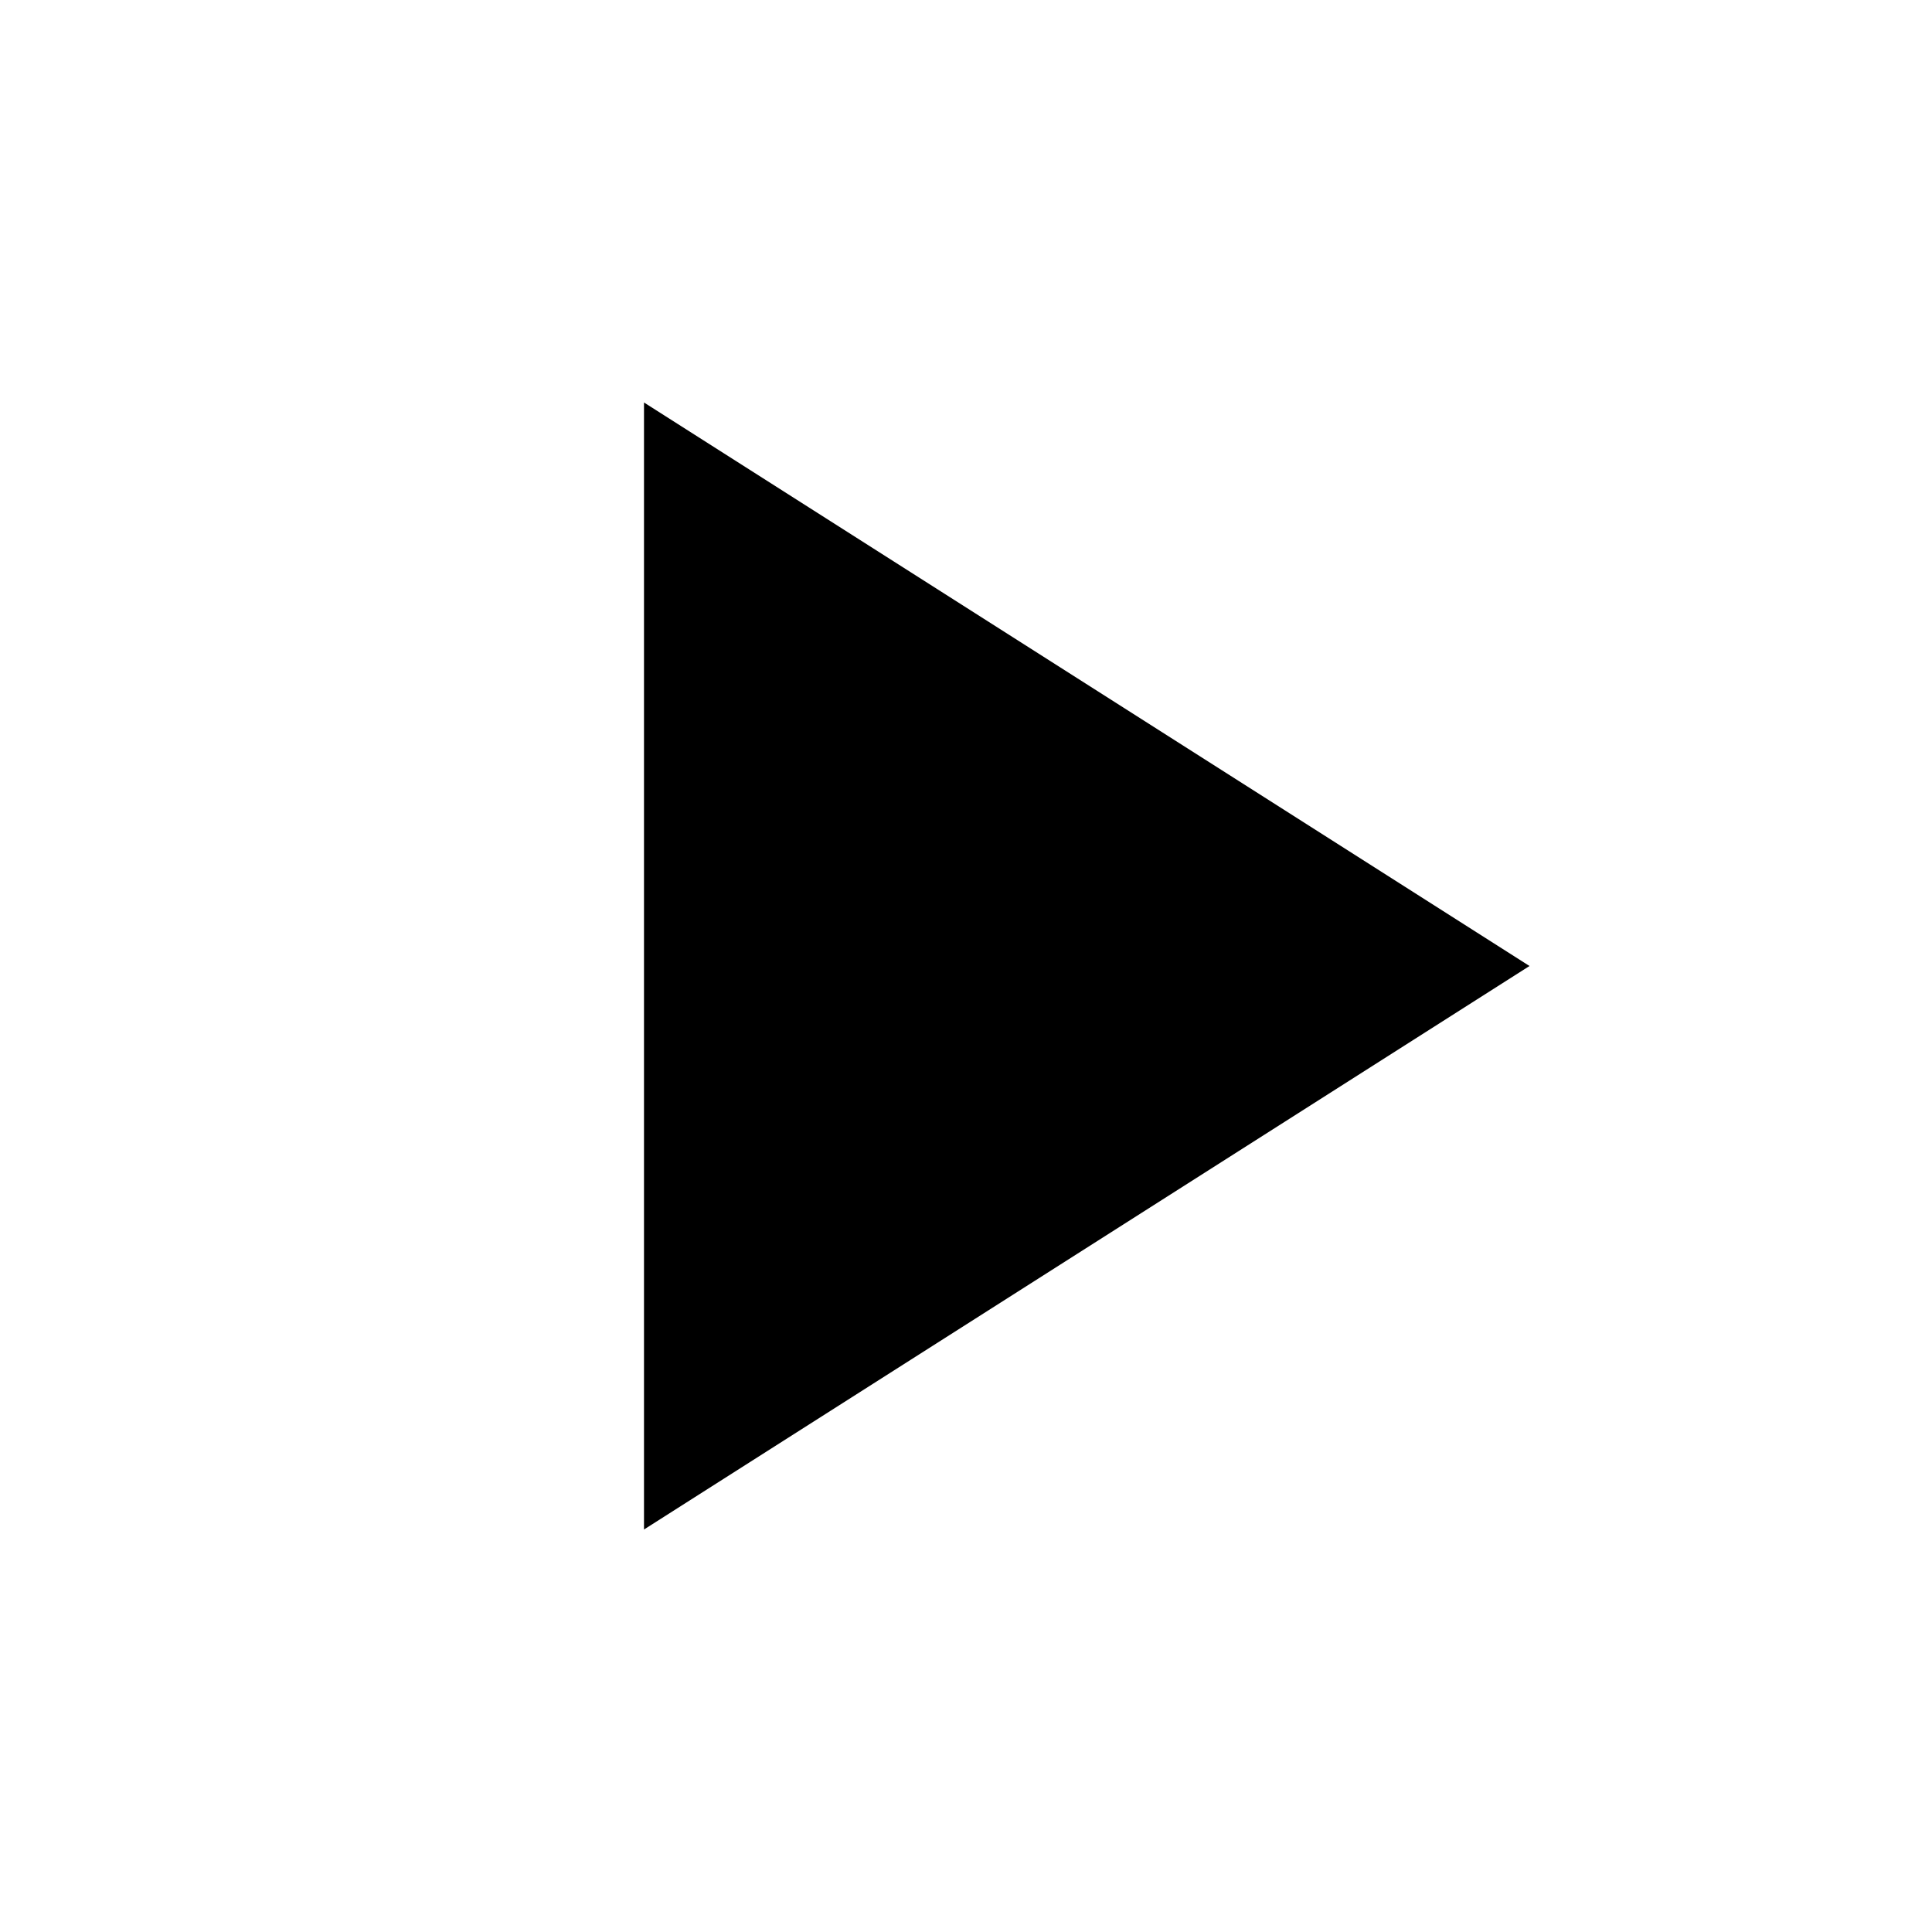
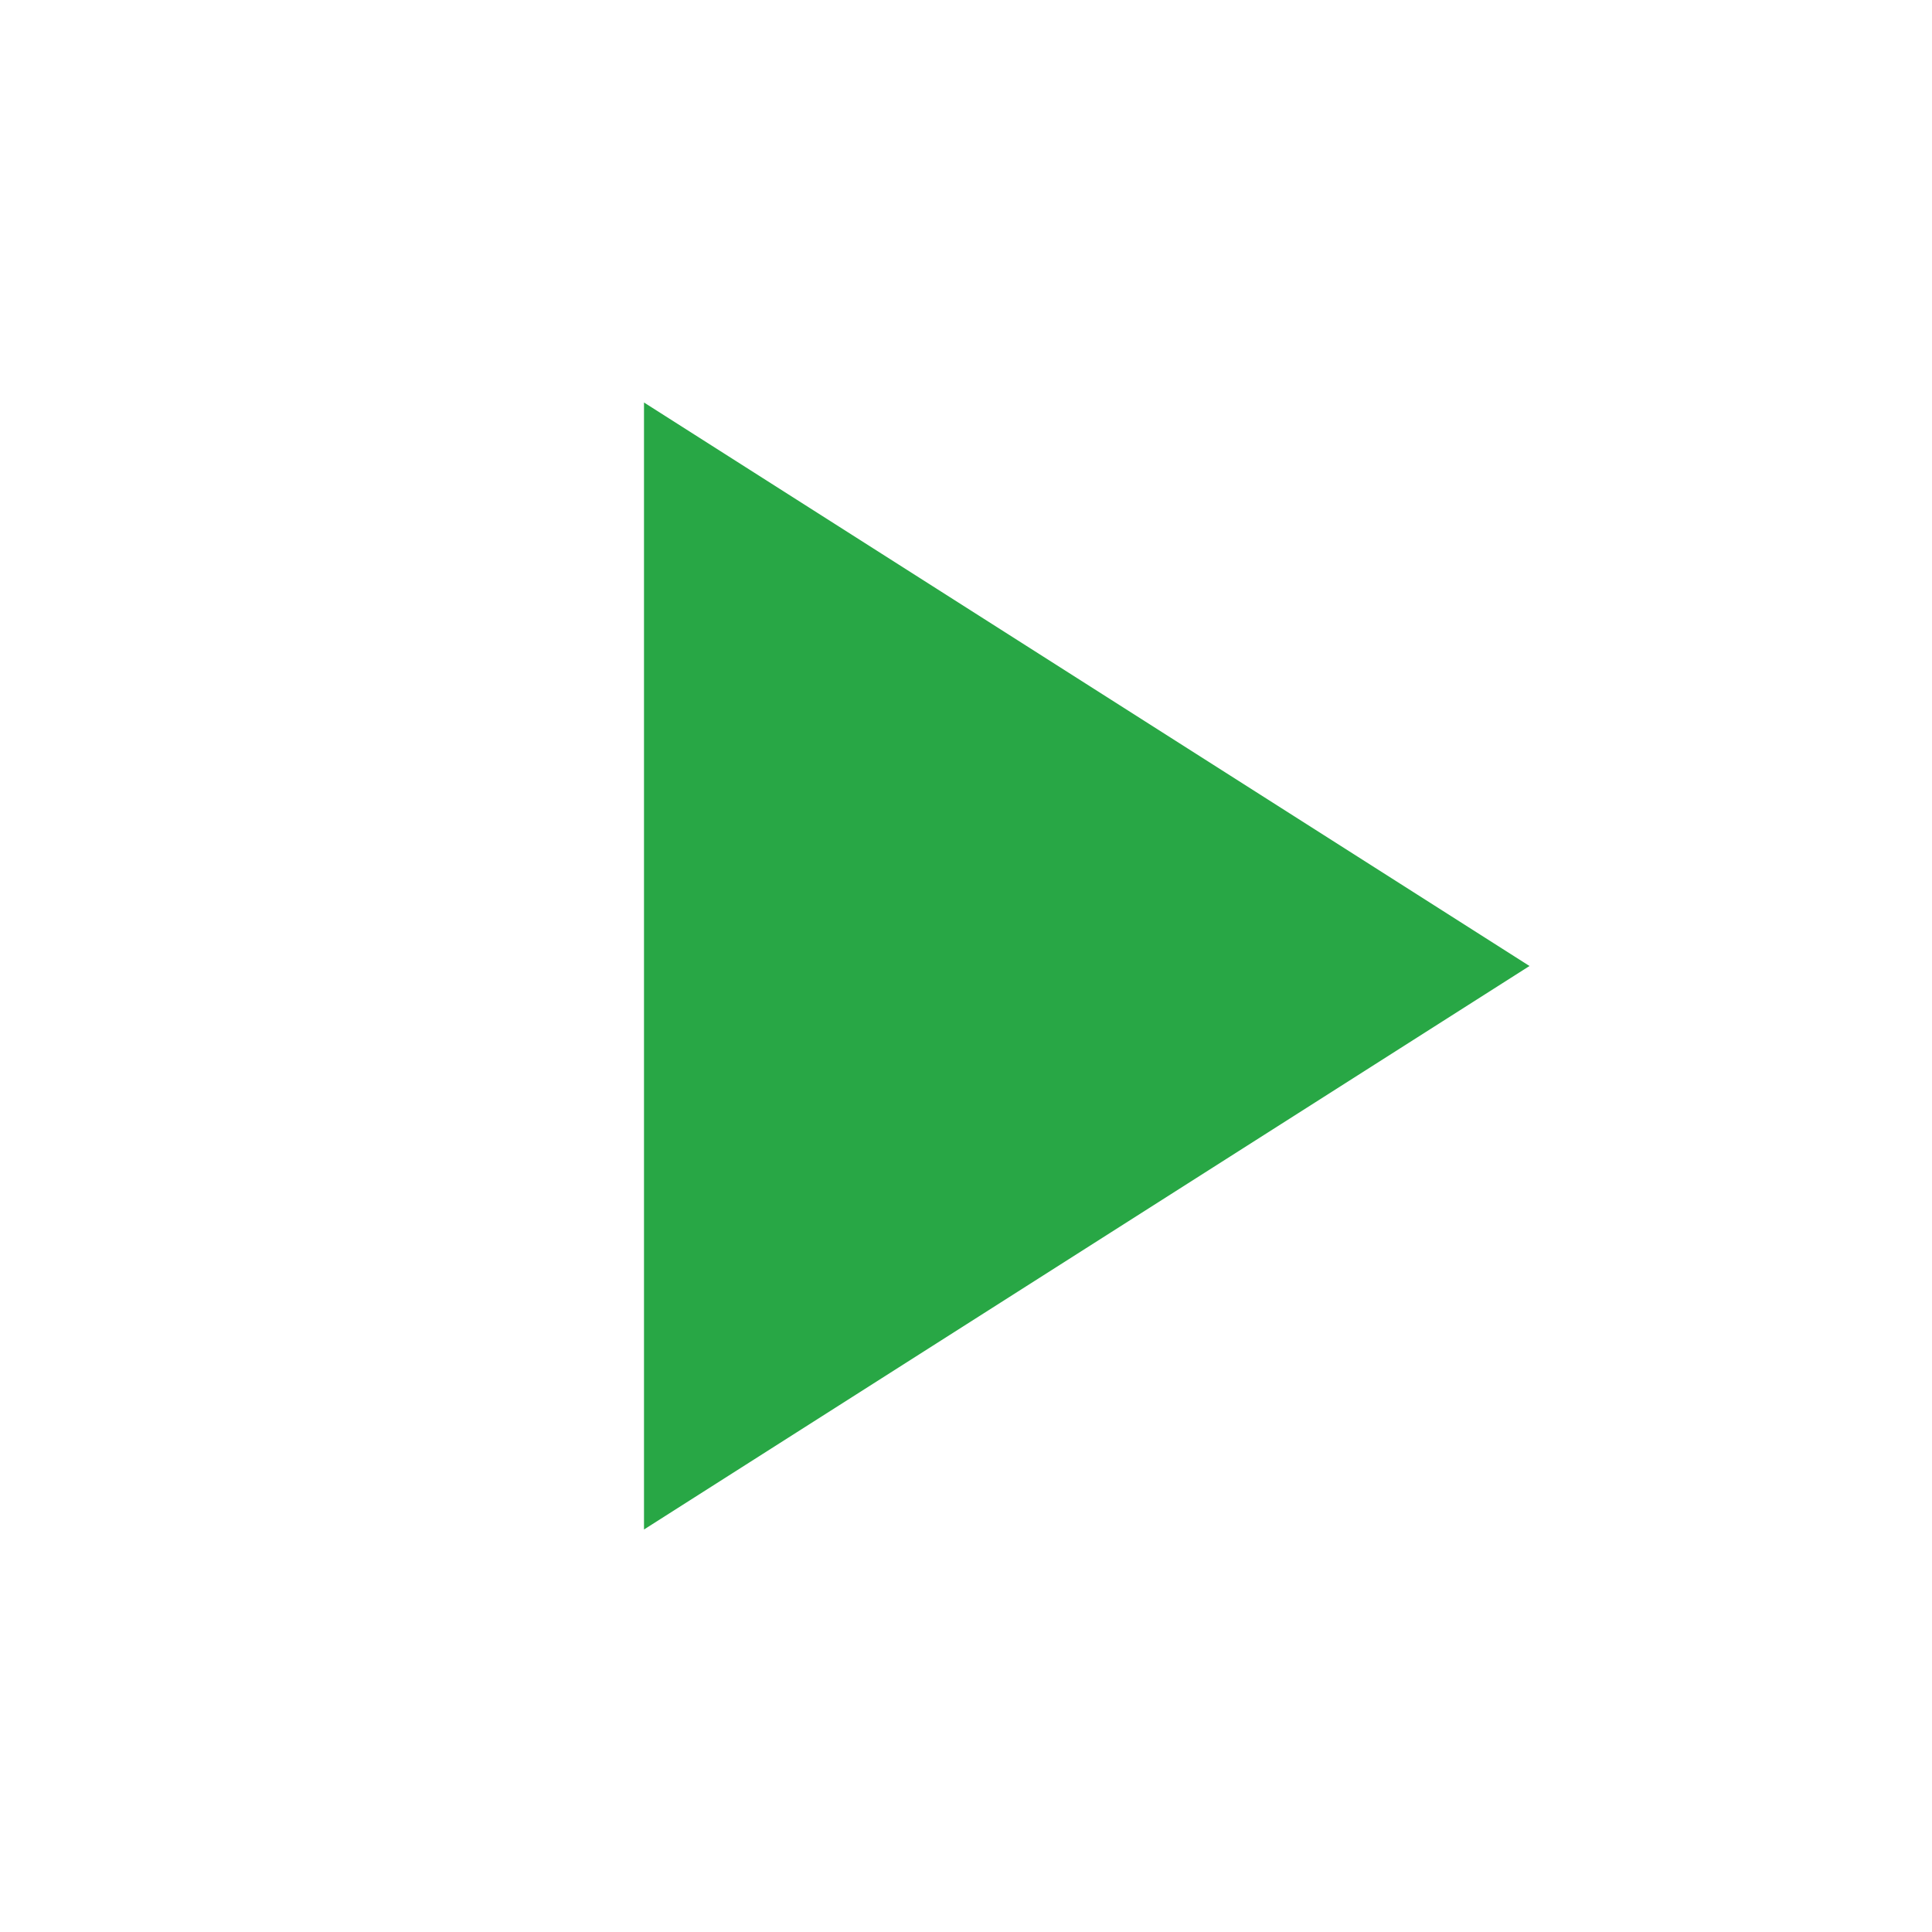
- <svg xmlns="http://www.w3.org/2000/svg" height="24px" viewBox="0 0 24 24" width="24px" fill="#000000">
+ <svg xmlns="http://www.w3.org/2000/svg" height="24px" viewBox="0 0 24 24" width="24px" fill="#28a745">
  <path d="M0 0h24v24H0z" fill="none" />
  <path d="M8 5v14l11-7z" />
</svg>
